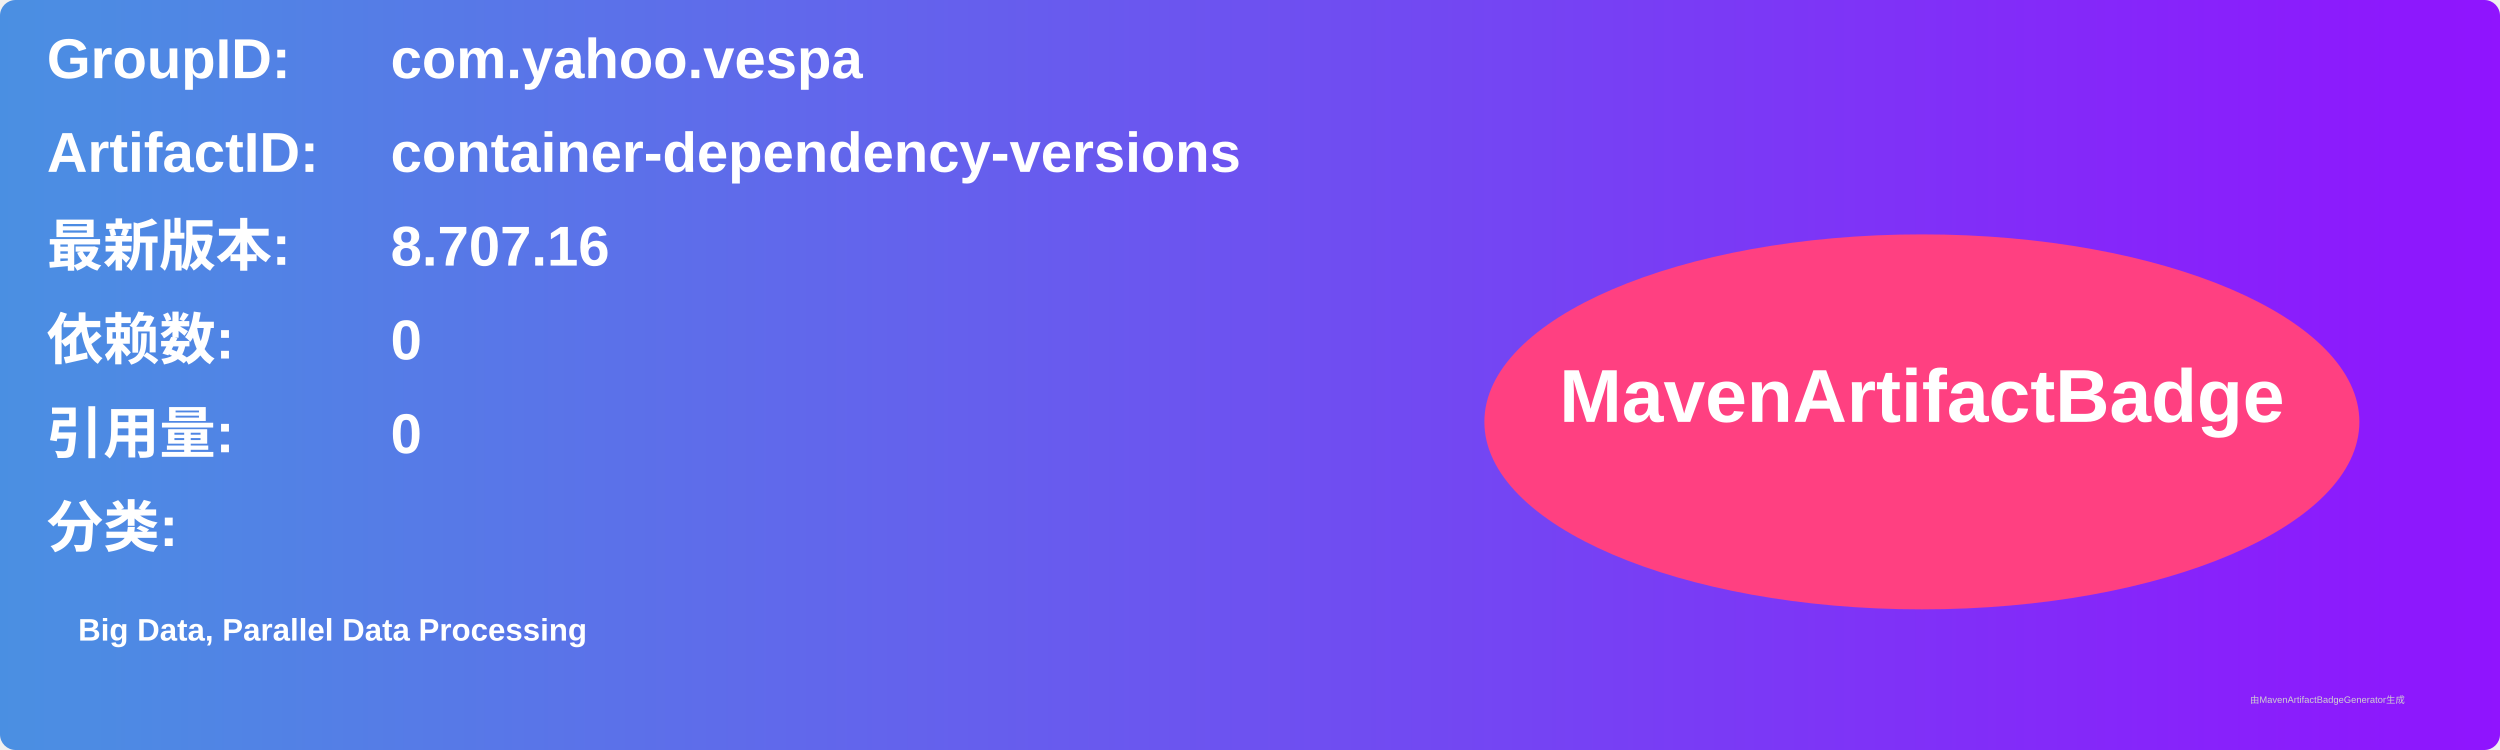
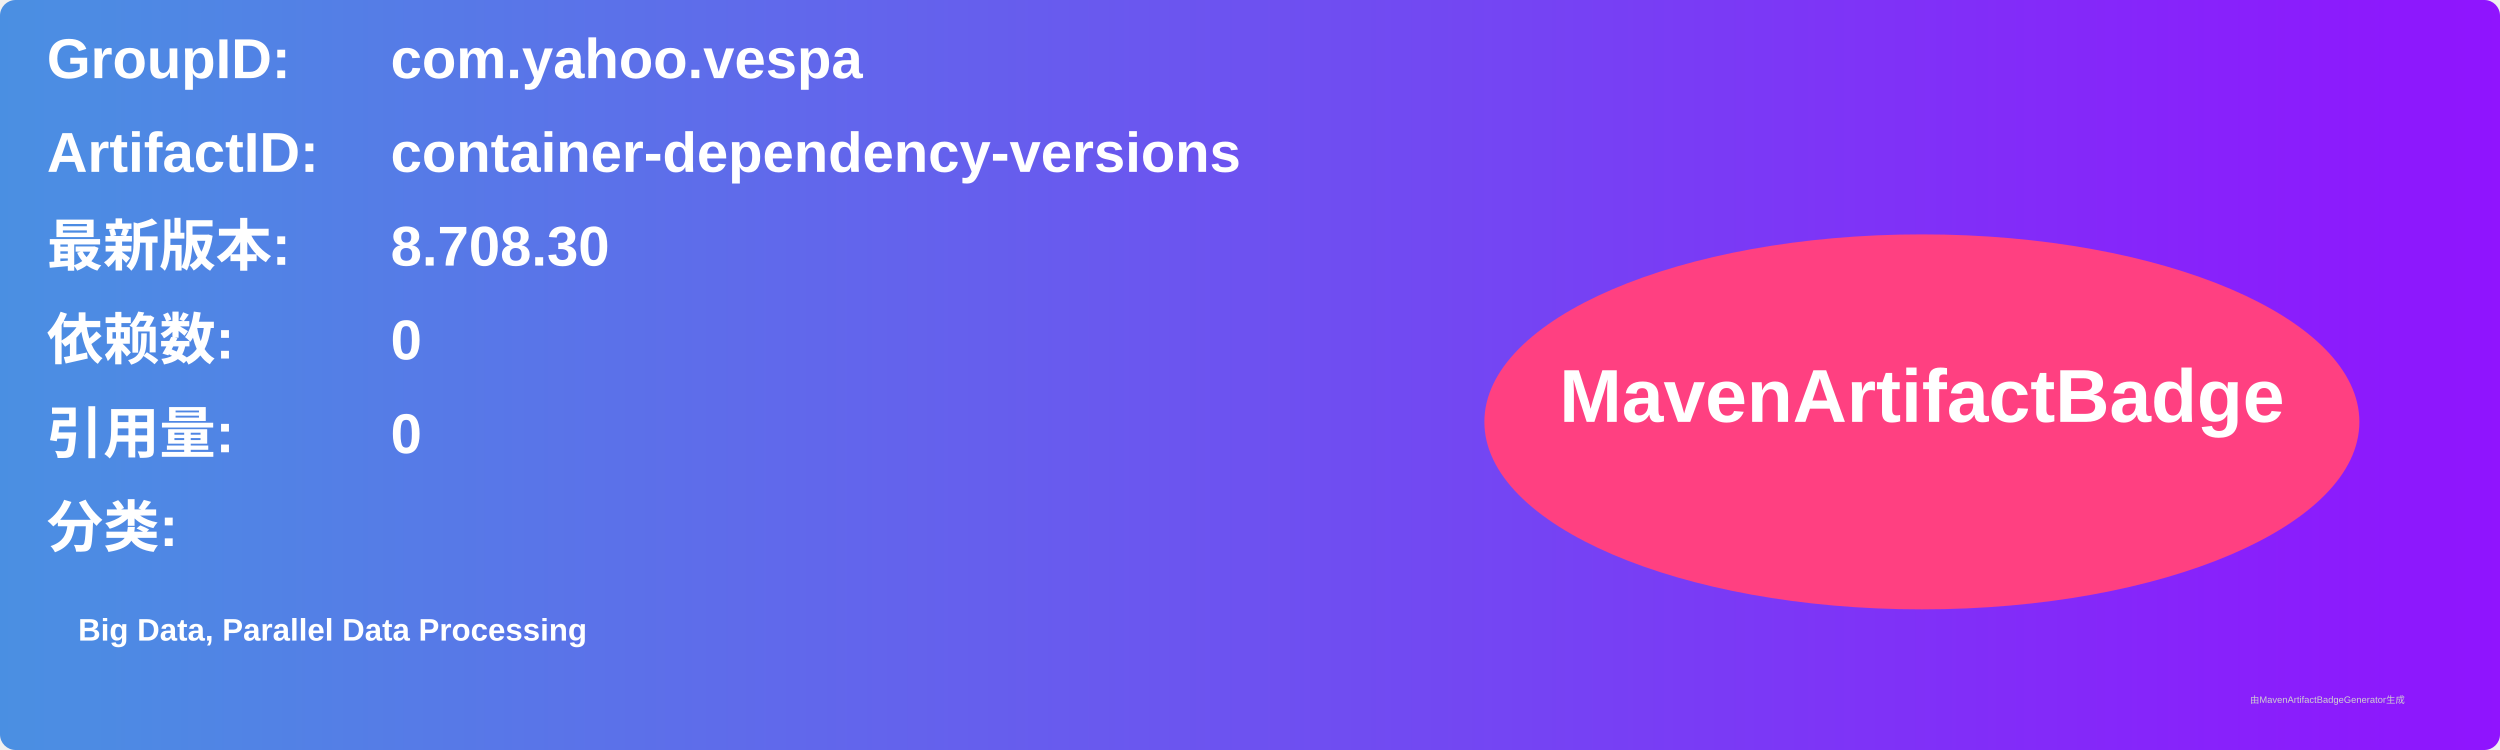
<svg xmlns="http://www.w3.org/2000/svg" width="800" height="240" viewBox="0 0 800 240">
  <linearGradient id="grad" x1="0%" y1="0%" x2="100%" y2="0%">
    <stop offset="0%" stop-color="#4a90e2" />
    <stop offset="100%" stop-color="#9013fe" />
  </linearGradient>
  <rect width="100%" height="100%" rx="5" ry="5" fill="url(#grad)" />
  <g transform="translate(15, 15)">
    <text x="0" y="10" font-family="Arial" font-size="18" fill="white" font-weight="bold" width="260">GroupID:</text>
    <text x="110" y="10" font-family="Arial" font-size="18" fill="white" font-weight="bold" width="460">com.yahoo.vespa</text>
    <text x="0" y="40" font-family="Arial" font-size="18" fill="white" font-weight="bold" width="260">ArtifactID:</text>
    <text x="110" y="40" font-family="Arial" font-size="18" fill="white" font-weight="bold" width="460">container-dependency-versions</text>
    <text x="0" y="70" font-family="Arial" font-size="18" fill="white" font-weight="bold">最新版本:</text>
    <text x="110" y="70" font-family="Arial" font-size="18" fill="white" font-weight="bold">
-       <tspan font-weight="bold">8.707.16</tspan>
+       <tspan font-weight="bold">8.708.30</tspan>
    </text>
    <text x="0" y="100" font-family="Arial" font-size="18" fill="white" font-weight="bold">依赖数: </text>
    <text x="110" y="100" font-family="Arial" font-size="18" fill="white">
      <tspan font-weight="bold">0</tspan>
    </text>
    <text x="0" y="130" font-family="Arial" font-size="18" fill="white" font-weight="bold">引用量: </text>
    <text x="110" y="130" font-family="Arial" font-size="18" fill="white">
      <tspan font-weight="bold">0</tspan>
    </text>
    <text x="0" y="160" font-family="Arial" font-size="18" fill="white" font-weight="bold">分类:</text>
    <text x="10" y="190" font-family="Arial" font-size="10" fill="white">
      <tspan font-weight="bold">Big Data, Parallel Data Processing</tspan>
    </text>
    <ellipse cx="600" cy="120" rx="140" ry="60" fill="#ff4081" />
    <text x="600" y="120" text-anchor="middle" font-family="Arial" font-size="24" fill="white" font-weight="bold">MavenArtifactBadge</text>
  </g>
  <text x="720" y="225" font-family="Arial" font-size="3" fill="#d0d0d0">由MavenArtifactBadgeGenerator生成</text>
</svg>
